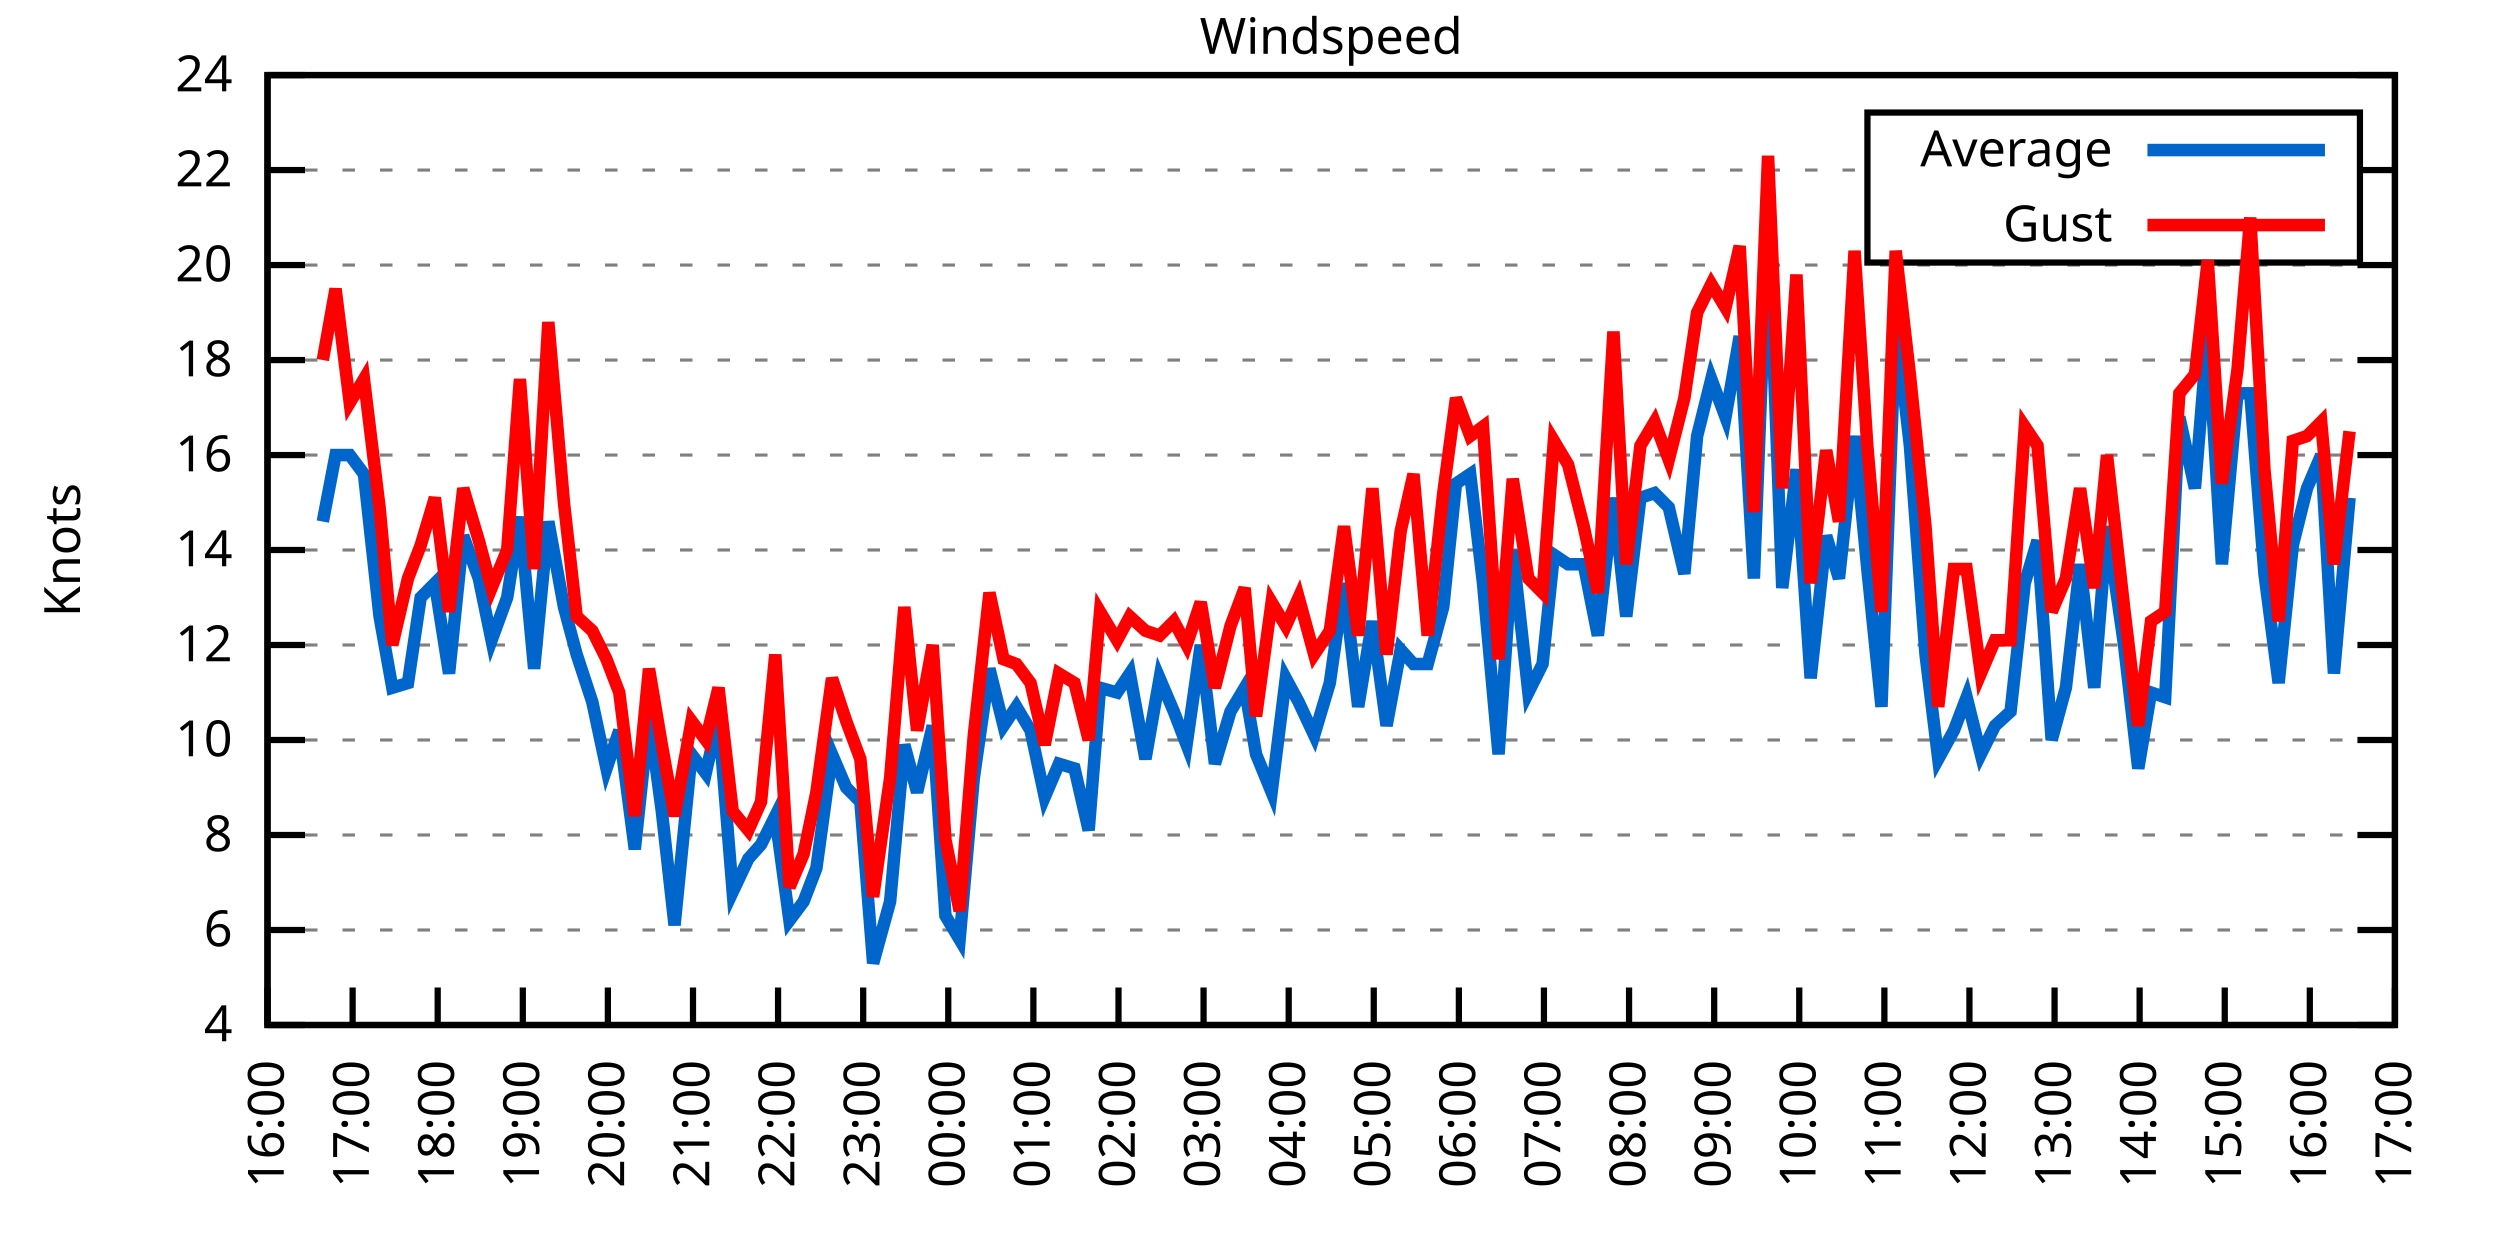
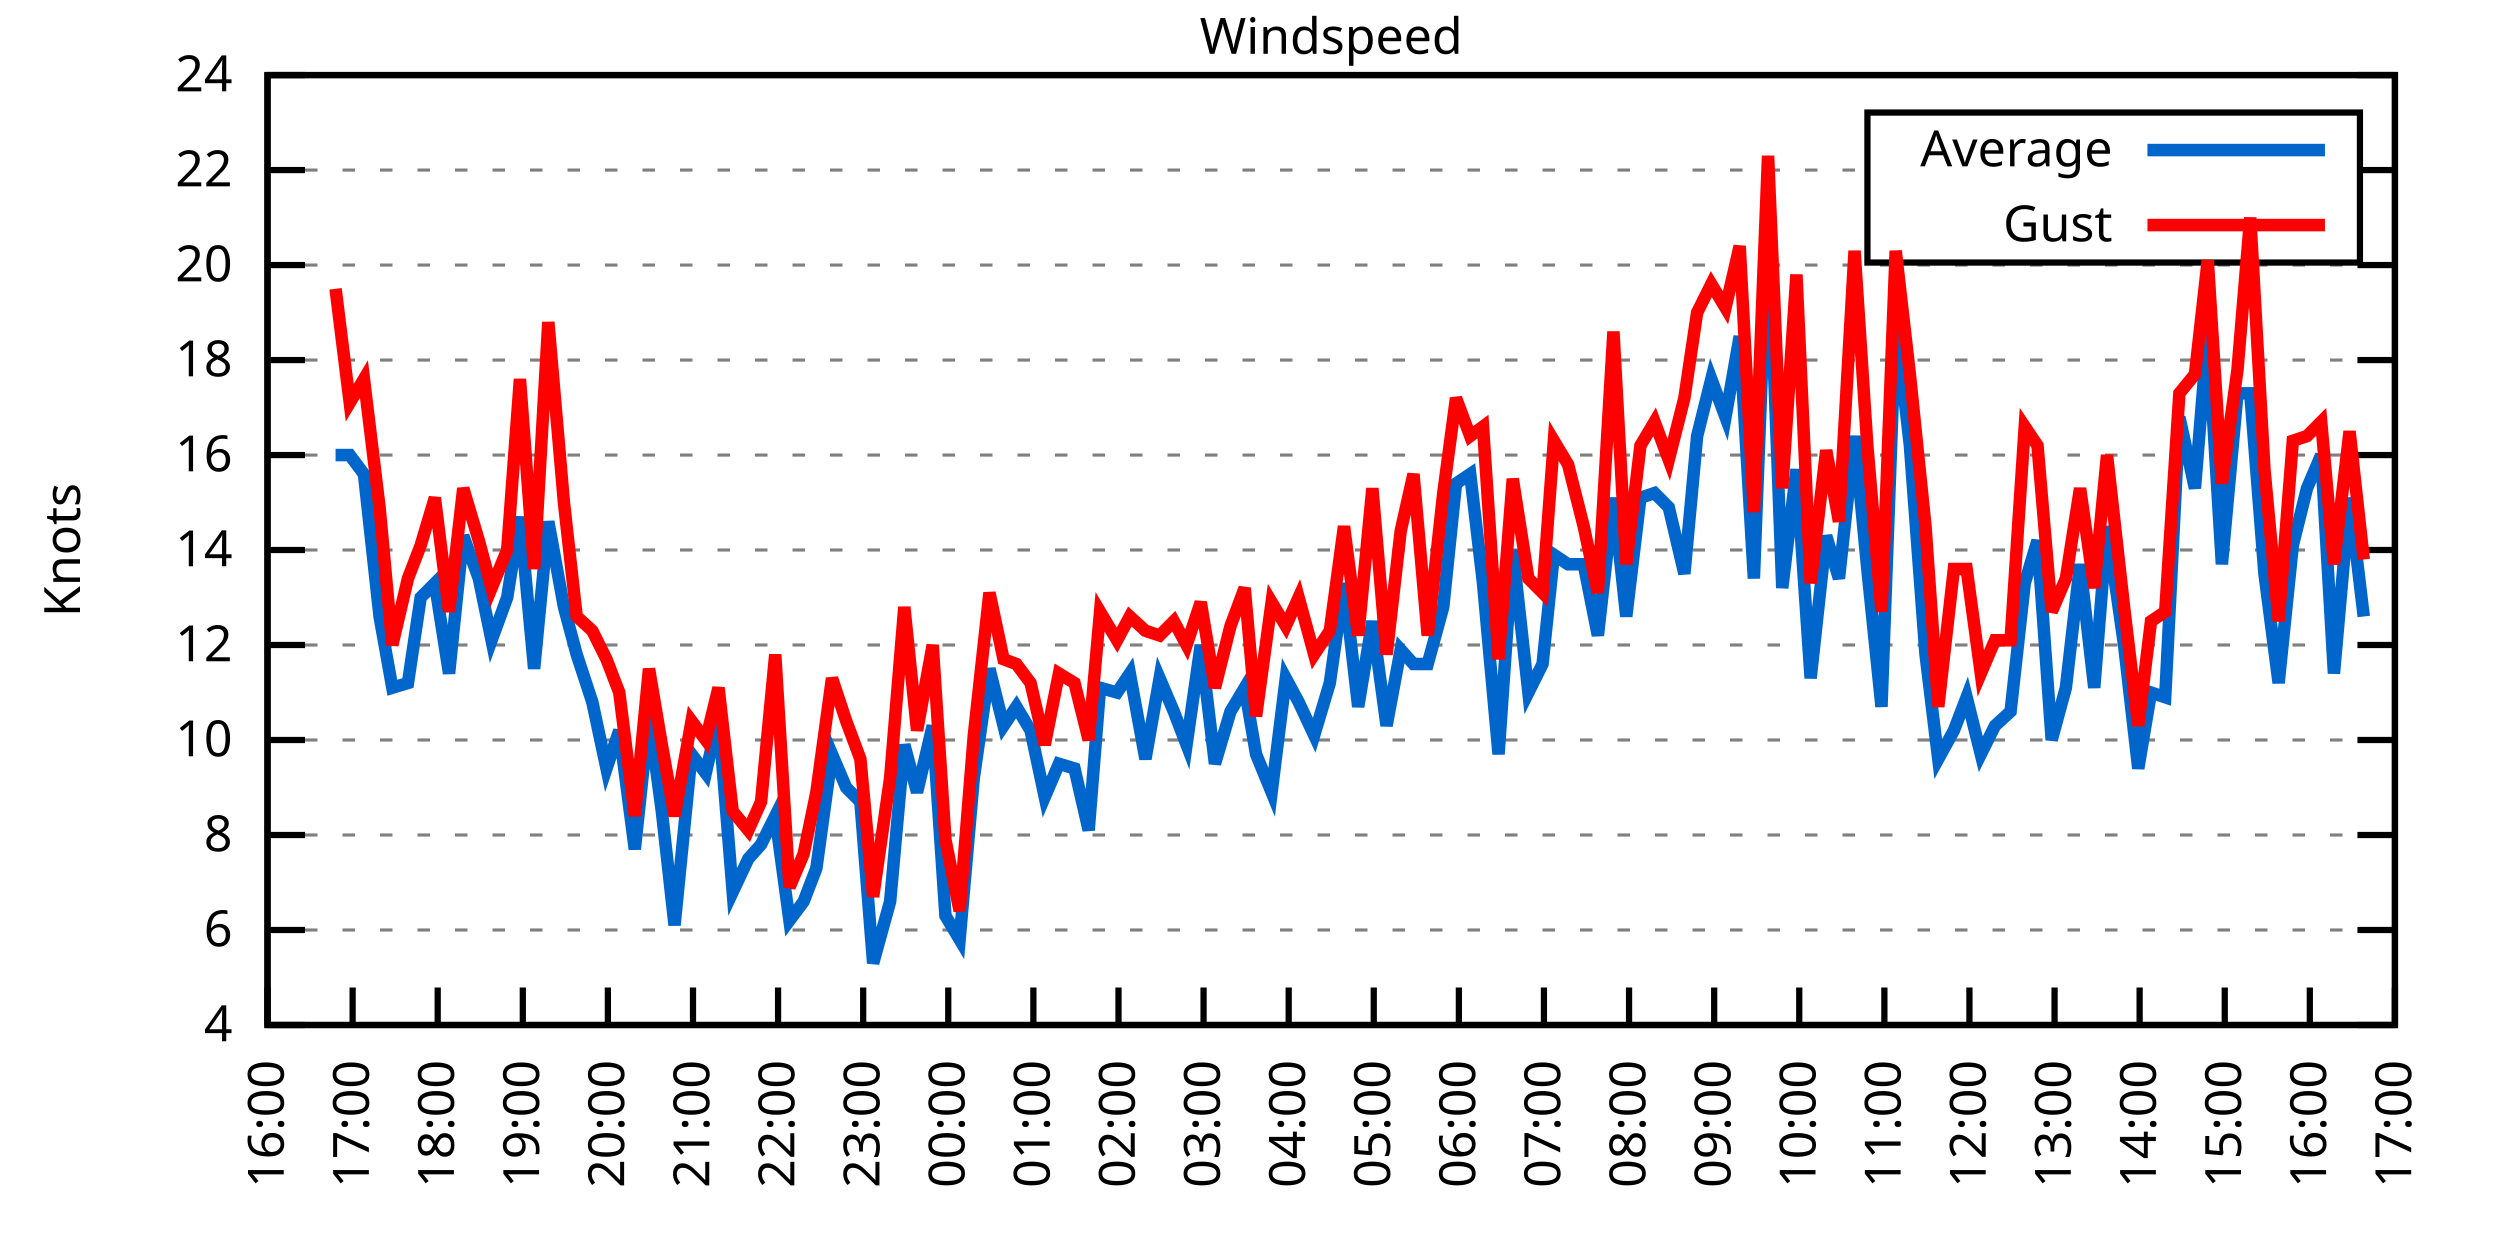
<svg xmlns="http://www.w3.org/2000/svg" xmlns:xlink="http://www.w3.org/1999/xlink" width="400" height="200" viewBox="0 0 400 200">
  <g id="gnuplot_canvas">
    <rect x="0" y="0" width="400" height="200" fill="none" />
    <defs>
      <circle id="gpDot" r="0.5" stroke-width="0.5" stroke="currentColor" />
      <path id="gpPt0" stroke-width="0.333" stroke="currentColor" d="M-1,0 h2 M0,-1 v2" />
      <path id="gpPt1" stroke-width="0.333" stroke="currentColor" d="M-1,-1 L1,1 M1,-1 L-1,1" />
      <path id="gpPt2" stroke-width="0.333" stroke="currentColor" d="M-1,0 L1,0 M0,-1 L0,1 M-1,-1 L1,1 M-1,1 L1,-1" />
      <rect id="gpPt3" stroke-width="0.333" stroke="currentColor" x="-1" y="-1" width="2" height="2" />
      <rect id="gpPt4" stroke-width="0.333" stroke="currentColor" fill="currentColor" x="-1" y="-1" width="2" height="2" />
      <circle id="gpPt5" stroke-width="0.333" stroke="currentColor" cx="0" cy="0" r="1" />
      <use xlink:href="#gpPt5" id="gpPt6" fill="currentColor" stroke="none" />
      <path id="gpPt7" stroke-width="0.333" stroke="currentColor" d="M0,-1.33 L-1.33,0.67 L1.33,0.67 z" />
      <use xlink:href="#gpPt7" id="gpPt8" fill="currentColor" stroke="none" />
      <use xlink:href="#gpPt7" id="gpPt9" stroke="currentColor" transform="rotate(180)" />
      <use xlink:href="#gpPt9" id="gpPt10" fill="currentColor" stroke="none" />
      <use xlink:href="#gpPt3" id="gpPt11" stroke="currentColor" transform="rotate(45)" />
      <use xlink:href="#gpPt11" id="gpPt12" fill="currentColor" stroke="none" />
      <path id="gpPt13" stroke-width="0.333" stroke="currentColor" d="M0,1.330 L1.265,0.411 L0.782,-1.067 L-0.782,-1.076 L-1.265,0.411 z" />
      <use xlink:href="#gpPt13" id="gpPt14" fill="currentColor" stroke="none" />
      <filter id="textbox" filterUnits="objectBoundingBox" x="0" y="0" height="1" width="1">
        <feFlood flood-color="white" flood-opacity="1" result="bgnd" />
        <feComposite in="SourceGraphic" in2="bgnd" operator="atop" />
      </filter>
      <filter id="greybox" filterUnits="objectBoundingBox" x="0" y="0" height="1" width="1">
        <feFlood flood-color="lightgrey" flood-opacity="1" result="grey" />
        <feComposite in="SourceGraphic" in2="grey" operator="atop" />
      </filter>
    </defs>
    <g fill="none" color="white" stroke="currentColor" stroke-width="1.00" stroke-linecap="butt" stroke-linejoin="miter">
</g>
    <g fill="none" color="black" stroke="currentColor" stroke-width="1.00" stroke-linecap="butt" stroke-linejoin="miter">
      <g stroke="none" shape-rendering="crispEdges">
        <polygon fill="rgb(255, 255, 255)" points="42.80,164.00 383.18,164.00 383.18,12.02 42.80,12.02 " />
      </g>
    </g>
    <g fill="none" color="black" stroke="currentColor" stroke-width="1.00" stroke-linecap="butt" stroke-linejoin="miter">
</g>
    <g fill="none" color="black" stroke="black" stroke-width="0.50" stroke-linecap="butt" stroke-linejoin="miter">
</g>
    <g fill="none" color="gray" stroke="currentColor" stroke-width="0.50" stroke-linecap="butt" stroke-linejoin="miter">
      <path stroke="gray" stroke-dasharray="2,4" class="gridline" d="M42.80,164.00 L383.19,164.00  " />
    </g>
    <g fill="none" color="gray" stroke="gray" stroke-width="1.00" stroke-linecap="butt" stroke-linejoin="miter">
</g>
    <g fill="none" color="black" stroke="currentColor" stroke-width="1.00" stroke-linecap="butt" stroke-linejoin="miter">
      <path stroke="black" d="M42.80,164.00 L48.80,164.00 M383.19,164.00 L377.19,164.00  " />
      <g transform="translate(37.20,166.60)" stroke="none" fill="black" font-family="Sans" font-size="8.00" text-anchor="end">
        <text>
          <tspan font-family="Sans"> 4</tspan>
        </text>
      </g>
    </g>
    <g fill="none" color="black" stroke="currentColor" stroke-width="1.00" stroke-linecap="butt" stroke-linejoin="miter">
</g>
    <g fill="none" color="black" stroke="black" stroke-width="0.50" stroke-linecap="butt" stroke-linejoin="miter">
</g>
    <g fill="none" color="gray" stroke="currentColor" stroke-width="0.50" stroke-linecap="butt" stroke-linejoin="miter">
      <path stroke="gray" stroke-dasharray="2,4" class="gridline" d="M42.80,148.80 L383.19,148.80  " />
    </g>
    <g fill="none" color="gray" stroke="gray" stroke-width="1.00" stroke-linecap="butt" stroke-linejoin="miter">
</g>
    <g fill="none" color="black" stroke="currentColor" stroke-width="1.00" stroke-linecap="butt" stroke-linejoin="miter">
      <path stroke="black" d="M42.80,148.80 L48.80,148.80 M383.19,148.80 L377.19,148.80  " />
      <g transform="translate(37.20,151.40)" stroke="none" fill="black" font-family="Sans" font-size="8.00" text-anchor="end">
        <text>
          <tspan font-family="Sans"> 6</tspan>
        </text>
      </g>
    </g>
    <g fill="none" color="black" stroke="currentColor" stroke-width="1.00" stroke-linecap="butt" stroke-linejoin="miter">
</g>
    <g fill="none" color="black" stroke="black" stroke-width="0.50" stroke-linecap="butt" stroke-linejoin="miter">
</g>
    <g fill="none" color="gray" stroke="currentColor" stroke-width="0.50" stroke-linecap="butt" stroke-linejoin="miter">
      <path stroke="gray" stroke-dasharray="2,4" class="gridline" d="M42.80,133.60 L383.19,133.60  " />
    </g>
    <g fill="none" color="gray" stroke="gray" stroke-width="1.00" stroke-linecap="butt" stroke-linejoin="miter">
</g>
    <g fill="none" color="black" stroke="currentColor" stroke-width="1.00" stroke-linecap="butt" stroke-linejoin="miter">
      <path stroke="black" d="M42.80,133.60 L48.80,133.60 M383.19,133.60 L377.19,133.60  " />
      <g transform="translate(37.20,136.20)" stroke="none" fill="black" font-family="Sans" font-size="8.00" text-anchor="end">
        <text>
          <tspan font-family="Sans"> 8</tspan>
        </text>
      </g>
    </g>
    <g fill="none" color="black" stroke="currentColor" stroke-width="1.00" stroke-linecap="butt" stroke-linejoin="miter">
</g>
    <g fill="none" color="black" stroke="black" stroke-width="0.50" stroke-linecap="butt" stroke-linejoin="miter">
</g>
    <g fill="none" color="gray" stroke="currentColor" stroke-width="0.50" stroke-linecap="butt" stroke-linejoin="miter">
      <path stroke="gray" stroke-dasharray="2,4" class="gridline" d="M42.80,118.40 L383.19,118.40  " />
    </g>
    <g fill="none" color="gray" stroke="gray" stroke-width="1.00" stroke-linecap="butt" stroke-linejoin="miter">
</g>
    <g fill="none" color="black" stroke="currentColor" stroke-width="1.00" stroke-linecap="butt" stroke-linejoin="miter">
      <path stroke="black" d="M42.80,118.40 L48.80,118.40 M383.19,118.40 L377.19,118.40  " />
      <g transform="translate(37.20,121.00)" stroke="none" fill="black" font-family="Sans" font-size="8.00" text-anchor="end">
        <text>
          <tspan font-family="Sans"> 10</tspan>
        </text>
      </g>
    </g>
    <g fill="none" color="black" stroke="currentColor" stroke-width="1.00" stroke-linecap="butt" stroke-linejoin="miter">
</g>
    <g fill="none" color="black" stroke="black" stroke-width="0.50" stroke-linecap="butt" stroke-linejoin="miter">
</g>
    <g fill="none" color="gray" stroke="currentColor" stroke-width="0.50" stroke-linecap="butt" stroke-linejoin="miter">
      <path stroke="gray" stroke-dasharray="2,4" class="gridline" d="M42.80,103.20 L383.19,103.20  " />
    </g>
    <g fill="none" color="gray" stroke="gray" stroke-width="1.00" stroke-linecap="butt" stroke-linejoin="miter">
</g>
    <g fill="none" color="black" stroke="currentColor" stroke-width="1.00" stroke-linecap="butt" stroke-linejoin="miter">
      <path stroke="black" d="M42.80,103.20 L48.80,103.20 M383.19,103.20 L377.19,103.20  " />
      <g transform="translate(37.20,105.80)" stroke="none" fill="black" font-family="Sans" font-size="8.00" text-anchor="end">
        <text>
          <tspan font-family="Sans"> 12</tspan>
        </text>
      </g>
    </g>
    <g fill="none" color="black" stroke="currentColor" stroke-width="1.00" stroke-linecap="butt" stroke-linejoin="miter">
</g>
    <g fill="none" color="black" stroke="black" stroke-width="0.50" stroke-linecap="butt" stroke-linejoin="miter">
</g>
    <g fill="none" color="gray" stroke="currentColor" stroke-width="0.50" stroke-linecap="butt" stroke-linejoin="miter">
      <path stroke="gray" stroke-dasharray="2,4" class="gridline" d="M42.80,88.00 L383.19,88.00  " />
    </g>
    <g fill="none" color="gray" stroke="gray" stroke-width="1.00" stroke-linecap="butt" stroke-linejoin="miter">
</g>
    <g fill="none" color="black" stroke="currentColor" stroke-width="1.00" stroke-linecap="butt" stroke-linejoin="miter">
      <path stroke="black" d="M42.80,88.00 L48.80,88.00 M383.19,88.00 L377.19,88.00  " />
      <g transform="translate(37.20,90.60)" stroke="none" fill="black" font-family="Sans" font-size="8.00" text-anchor="end">
        <text>
          <tspan font-family="Sans"> 14</tspan>
        </text>
      </g>
    </g>
    <g fill="none" color="black" stroke="currentColor" stroke-width="1.00" stroke-linecap="butt" stroke-linejoin="miter">
</g>
    <g fill="none" color="black" stroke="black" stroke-width="0.50" stroke-linecap="butt" stroke-linejoin="miter">
</g>
    <g fill="none" color="gray" stroke="currentColor" stroke-width="0.50" stroke-linecap="butt" stroke-linejoin="miter">
      <path stroke="gray" stroke-dasharray="2,4" class="gridline" d="M42.80,72.81 L383.19,72.81  " />
    </g>
    <g fill="none" color="gray" stroke="gray" stroke-width="1.00" stroke-linecap="butt" stroke-linejoin="miter">
</g>
    <g fill="none" color="black" stroke="currentColor" stroke-width="1.00" stroke-linecap="butt" stroke-linejoin="miter">
      <path stroke="black" d="M42.80,72.81 L48.80,72.81 M383.19,72.81 L377.19,72.81  " />
      <g transform="translate(37.20,75.41)" stroke="none" fill="black" font-family="Sans" font-size="8.00" text-anchor="end">
        <text>
          <tspan font-family="Sans"> 16</tspan>
        </text>
      </g>
    </g>
    <g fill="none" color="black" stroke="currentColor" stroke-width="1.00" stroke-linecap="butt" stroke-linejoin="miter">
</g>
    <g fill="none" color="black" stroke="black" stroke-width="0.50" stroke-linecap="butt" stroke-linejoin="miter">
</g>
    <g fill="none" color="gray" stroke="currentColor" stroke-width="0.50" stroke-linecap="butt" stroke-linejoin="miter">
      <path stroke="gray" stroke-dasharray="2,4" class="gridline" d="M42.80,57.61 L383.19,57.61  " />
    </g>
    <g fill="none" color="gray" stroke="gray" stroke-width="1.00" stroke-linecap="butt" stroke-linejoin="miter">
</g>
    <g fill="none" color="black" stroke="currentColor" stroke-width="1.00" stroke-linecap="butt" stroke-linejoin="miter">
      <path stroke="black" d="M42.80,57.61 L48.80,57.61 M383.19,57.61 L377.19,57.61  " />
      <g transform="translate(37.20,60.21)" stroke="none" fill="black" font-family="Sans" font-size="8.00" text-anchor="end">
        <text>
          <tspan font-family="Sans"> 18</tspan>
        </text>
      </g>
    </g>
    <g fill="none" color="black" stroke="currentColor" stroke-width="1.00" stroke-linecap="butt" stroke-linejoin="miter">
</g>
    <g fill="none" color="black" stroke="black" stroke-width="0.50" stroke-linecap="butt" stroke-linejoin="miter">
</g>
    <g fill="none" color="gray" stroke="currentColor" stroke-width="0.50" stroke-linecap="butt" stroke-linejoin="miter">
      <path stroke="gray" stroke-dasharray="2,4" class="gridline" d="M42.80,42.41 L383.19,42.41  " />
    </g>
    <g fill="none" color="gray" stroke="gray" stroke-width="1.00" stroke-linecap="butt" stroke-linejoin="miter">
</g>
    <g fill="none" color="black" stroke="currentColor" stroke-width="1.00" stroke-linecap="butt" stroke-linejoin="miter">
      <path stroke="black" d="M42.80,42.41 L48.80,42.41 M383.19,42.41 L377.19,42.41  " />
      <g transform="translate(37.20,45.01)" stroke="none" fill="black" font-family="Sans" font-size="8.00" text-anchor="end">
        <text>
          <tspan font-family="Sans"> 20</tspan>
        </text>
      </g>
    </g>
    <g fill="none" color="black" stroke="currentColor" stroke-width="1.00" stroke-linecap="butt" stroke-linejoin="miter">
</g>
    <g fill="none" color="black" stroke="black" stroke-width="0.50" stroke-linecap="butt" stroke-linejoin="miter">
</g>
    <g fill="none" color="gray" stroke="currentColor" stroke-width="0.50" stroke-linecap="butt" stroke-linejoin="miter">
      <path stroke="gray" stroke-dasharray="2,4" class="gridline" d="M42.80,27.21 L298.79,27.21 M377.59,27.21 L383.19,27.21  " />
    </g>
    <g fill="none" color="gray" stroke="gray" stroke-width="1.00" stroke-linecap="butt" stroke-linejoin="miter">
</g>
    <g fill="none" color="black" stroke="currentColor" stroke-width="1.00" stroke-linecap="butt" stroke-linejoin="miter">
      <path stroke="black" d="M42.80,27.21 L48.80,27.21 M383.19,27.21 L377.19,27.21  " />
      <g transform="translate(37.20,29.81)" stroke="none" fill="black" font-family="Sans" font-size="8.00" text-anchor="end">
        <text>
          <tspan font-family="Sans"> 22</tspan>
        </text>
      </g>
    </g>
    <g fill="none" color="black" stroke="currentColor" stroke-width="1.00" stroke-linecap="butt" stroke-linejoin="miter">
</g>
    <g fill="none" color="black" stroke="black" stroke-width="0.50" stroke-linecap="butt" stroke-linejoin="miter">
</g>
    <g fill="none" color="gray" stroke="currentColor" stroke-width="0.50" stroke-linecap="butt" stroke-linejoin="miter">
      <path stroke="gray" stroke-dasharray="2,4" class="gridline" d="M42.80,12.01 L383.19,12.01  " />
    </g>
    <g fill="none" color="gray" stroke="gray" stroke-width="1.00" stroke-linecap="butt" stroke-linejoin="miter">
</g>
    <g fill="none" color="black" stroke="currentColor" stroke-width="1.00" stroke-linecap="butt" stroke-linejoin="miter">
      <path stroke="black" d="M42.80,12.01 L48.80,12.01 M383.19,12.01 L377.19,12.01  " />
      <g transform="translate(37.20,14.61)" stroke="none" fill="black" font-family="Sans" font-size="8.00" text-anchor="end">
        <text>
          <tspan font-family="Sans"> 24</tspan>
        </text>
      </g>
    </g>
    <g fill="none" color="black" stroke="currentColor" stroke-width="1.00" stroke-linecap="butt" stroke-linejoin="miter">
      <path stroke="black" d="M42.80,164.00 L42.80,158.00  " />
      <g transform="translate(45.40,169.60) rotate(270.00)" stroke="none" fill="black" font-family="Sans" font-size="8.00" text-anchor="end">
        <text>
          <tspan font-family="Sans">16:00</tspan>
        </text>
      </g>
    </g>
    <g fill="none" color="black" stroke="currentColor" stroke-width="1.00" stroke-linecap="butt" stroke-linejoin="miter">
      <path stroke="black" d="M56.42,164.00 L56.42,158.00  " />
      <g transform="translate(59.02,169.60) rotate(270.00)" stroke="none" fill="black" font-family="Sans" font-size="8.00" text-anchor="end">
        <text>
          <tspan font-family="Sans">17:00</tspan>
        </text>
      </g>
    </g>
    <g fill="none" color="black" stroke="currentColor" stroke-width="1.00" stroke-linecap="butt" stroke-linejoin="miter">
      <path stroke="black" d="M70.03,164.00 L70.03,158.00  " />
      <g transform="translate(72.63,169.60) rotate(270.00)" stroke="none" fill="black" font-family="Sans" font-size="8.00" text-anchor="end">
        <text>
          <tspan font-family="Sans">18:00</tspan>
        </text>
      </g>
    </g>
    <g fill="none" color="black" stroke="currentColor" stroke-width="1.00" stroke-linecap="butt" stroke-linejoin="miter">
      <path stroke="black" d="M83.65,164.00 L83.65,158.00  " />
      <g transform="translate(86.25,169.60) rotate(270.00)" stroke="none" fill="black" font-family="Sans" font-size="8.00" text-anchor="end">
        <text>
          <tspan font-family="Sans">19:00</tspan>
        </text>
      </g>
    </g>
    <g fill="none" color="black" stroke="currentColor" stroke-width="1.00" stroke-linecap="butt" stroke-linejoin="miter">
      <path stroke="black" d="M97.26,164.00 L97.26,158.00  " />
      <g transform="translate(99.86,169.60) rotate(270.00)" stroke="none" fill="black" font-family="Sans" font-size="8.00" text-anchor="end">
        <text>
          <tspan font-family="Sans">20:00</tspan>
        </text>
      </g>
    </g>
    <g fill="none" color="black" stroke="currentColor" stroke-width="1.00" stroke-linecap="butt" stroke-linejoin="miter">
      <path stroke="black" d="M110.88,164.00 L110.88,158.00  " />
      <g transform="translate(113.48,169.60) rotate(270.00)" stroke="none" fill="black" font-family="Sans" font-size="8.00" text-anchor="end">
        <text>
          <tspan font-family="Sans">21:00</tspan>
        </text>
      </g>
    </g>
    <g fill="none" color="black" stroke="currentColor" stroke-width="1.00" stroke-linecap="butt" stroke-linejoin="miter">
      <path stroke="black" d="M124.49,164.00 L124.49,158.00  " />
      <g transform="translate(127.09,169.60) rotate(270.00)" stroke="none" fill="black" font-family="Sans" font-size="8.00" text-anchor="end">
        <text>
          <tspan font-family="Sans">22:00</tspan>
        </text>
      </g>
    </g>
    <g fill="none" color="black" stroke="currentColor" stroke-width="1.00" stroke-linecap="butt" stroke-linejoin="miter">
      <path stroke="black" d="M138.11,164.00 L138.11,158.00  " />
      <g transform="translate(140.71,169.60) rotate(270.00)" stroke="none" fill="black" font-family="Sans" font-size="8.00" text-anchor="end">
        <text>
          <tspan font-family="Sans">23:00</tspan>
        </text>
      </g>
    </g>
    <g fill="none" color="black" stroke="currentColor" stroke-width="1.00" stroke-linecap="butt" stroke-linejoin="miter">
      <path stroke="black" d="M151.72,164.00 L151.72,158.00  " />
      <g transform="translate(154.32,169.60) rotate(270.00)" stroke="none" fill="black" font-family="Sans" font-size="8.00" text-anchor="end">
        <text>
          <tspan font-family="Sans">00:00</tspan>
        </text>
      </g>
    </g>
    <g fill="none" color="black" stroke="currentColor" stroke-width="1.00" stroke-linecap="butt" stroke-linejoin="miter">
      <path stroke="black" d="M165.34,164.00 L165.34,158.00  " />
      <g transform="translate(167.94,169.60) rotate(270.00)" stroke="none" fill="black" font-family="Sans" font-size="8.00" text-anchor="end">
        <text>
          <tspan font-family="Sans">01:00</tspan>
        </text>
      </g>
    </g>
    <g fill="none" color="black" stroke="currentColor" stroke-width="1.00" stroke-linecap="butt" stroke-linejoin="miter">
      <path stroke="black" d="M178.96,164.00 L178.96,158.00  " />
      <g transform="translate(181.56,169.60) rotate(270.00)" stroke="none" fill="black" font-family="Sans" font-size="8.00" text-anchor="end">
        <text>
          <tspan font-family="Sans">02:00</tspan>
        </text>
      </g>
    </g>
    <g fill="none" color="black" stroke="currentColor" stroke-width="1.00" stroke-linecap="butt" stroke-linejoin="miter">
      <path stroke="black" d="M192.57,164.00 L192.57,158.00  " />
      <g transform="translate(195.17,169.60) rotate(270.00)" stroke="none" fill="black" font-family="Sans" font-size="8.00" text-anchor="end">
        <text>
          <tspan font-family="Sans">03:00</tspan>
        </text>
      </g>
    </g>
    <g fill="none" color="black" stroke="currentColor" stroke-width="1.00" stroke-linecap="butt" stroke-linejoin="miter">
      <path stroke="black" d="M206.19,164.00 L206.19,158.00  " />
      <g transform="translate(208.79,169.60) rotate(270.00)" stroke="none" fill="black" font-family="Sans" font-size="8.00" text-anchor="end">
        <text>
          <tspan font-family="Sans">04:00</tspan>
        </text>
      </g>
    </g>
    <g fill="none" color="black" stroke="currentColor" stroke-width="1.00" stroke-linecap="butt" stroke-linejoin="miter">
      <path stroke="black" d="M219.80,164.00 L219.80,158.00  " />
      <g transform="translate(222.40,169.60) rotate(270.00)" stroke="none" fill="black" font-family="Sans" font-size="8.00" text-anchor="end">
        <text>
          <tspan font-family="Sans">05:00</tspan>
        </text>
      </g>
    </g>
    <g fill="none" color="black" stroke="currentColor" stroke-width="1.00" stroke-linecap="butt" stroke-linejoin="miter">
      <path stroke="black" d="M233.42,164.00 L233.42,158.00  " />
      <g transform="translate(236.02,169.60) rotate(270.00)" stroke="none" fill="black" font-family="Sans" font-size="8.00" text-anchor="end">
        <text>
          <tspan font-family="Sans">06:00</tspan>
        </text>
      </g>
    </g>
    <g fill="none" color="black" stroke="currentColor" stroke-width="1.00" stroke-linecap="butt" stroke-linejoin="miter">
      <path stroke="black" d="M247.03,164.00 L247.03,158.00  " />
      <g transform="translate(249.63,169.60) rotate(270.00)" stroke="none" fill="black" font-family="Sans" font-size="8.00" text-anchor="end">
        <text>
          <tspan font-family="Sans">07:00</tspan>
        </text>
      </g>
    </g>
    <g fill="none" color="black" stroke="currentColor" stroke-width="1.00" stroke-linecap="butt" stroke-linejoin="miter">
      <path stroke="black" d="M260.65,164.00 L260.65,158.00  " />
      <g transform="translate(263.25,169.60) rotate(270.00)" stroke="none" fill="black" font-family="Sans" font-size="8.00" text-anchor="end">
        <text>
          <tspan font-family="Sans">08:00</tspan>
        </text>
      </g>
    </g>
    <g fill="none" color="black" stroke="currentColor" stroke-width="1.00" stroke-linecap="butt" stroke-linejoin="miter">
      <path stroke="black" d="M274.27,164.00 L274.27,158.00  " />
      <g transform="translate(276.87,169.60) rotate(270.00)" stroke="none" fill="black" font-family="Sans" font-size="8.00" text-anchor="end">
        <text>
          <tspan font-family="Sans">09:00</tspan>
        </text>
      </g>
    </g>
    <g fill="none" color="black" stroke="currentColor" stroke-width="1.00" stroke-linecap="butt" stroke-linejoin="miter">
      <path stroke="black" d="M287.88,164.00 L287.88,158.00  " />
      <g transform="translate(290.48,169.60) rotate(270.00)" stroke="none" fill="black" font-family="Sans" font-size="8.00" text-anchor="end">
        <text>
          <tspan font-family="Sans">10:00</tspan>
        </text>
      </g>
    </g>
    <g fill="none" color="black" stroke="currentColor" stroke-width="1.00" stroke-linecap="butt" stroke-linejoin="miter">
      <path stroke="black" d="M301.50,164.00 L301.50,158.00  " />
      <g transform="translate(304.10,169.60) rotate(270.00)" stroke="none" fill="black" font-family="Sans" font-size="8.00" text-anchor="end">
        <text>
          <tspan font-family="Sans">11:00</tspan>
        </text>
      </g>
    </g>
    <g fill="none" color="black" stroke="currentColor" stroke-width="1.00" stroke-linecap="butt" stroke-linejoin="miter">
      <path stroke="black" d="M315.11,164.00 L315.11,158.00  " />
      <g transform="translate(317.71,169.60) rotate(270.00)" stroke="none" fill="black" font-family="Sans" font-size="8.00" text-anchor="end">
        <text>
          <tspan font-family="Sans">12:00</tspan>
        </text>
      </g>
    </g>
    <g fill="none" color="black" stroke="currentColor" stroke-width="1.00" stroke-linecap="butt" stroke-linejoin="miter">
      <path stroke="black" d="M328.73,164.00 L328.73,158.00  " />
      <g transform="translate(331.33,169.60) rotate(270.00)" stroke="none" fill="black" font-family="Sans" font-size="8.00" text-anchor="end">
        <text>
          <tspan font-family="Sans">13:00</tspan>
        </text>
      </g>
    </g>
    <g fill="none" color="black" stroke="currentColor" stroke-width="1.00" stroke-linecap="butt" stroke-linejoin="miter">
      <path stroke="black" d="M342.34,164.00 L342.34,158.00  " />
      <g transform="translate(344.94,169.60) rotate(270.00)" stroke="none" fill="black" font-family="Sans" font-size="8.00" text-anchor="end">
        <text>
          <tspan font-family="Sans">14:00</tspan>
        </text>
      </g>
    </g>
    <g fill="none" color="black" stroke="currentColor" stroke-width="1.00" stroke-linecap="butt" stroke-linejoin="miter">
      <path stroke="black" d="M355.96,164.00 L355.96,158.00  " />
      <g transform="translate(358.56,169.60) rotate(270.00)" stroke="none" fill="black" font-family="Sans" font-size="8.00" text-anchor="end">
        <text>
          <tspan font-family="Sans">15:00</tspan>
        </text>
      </g>
    </g>
    <g fill="none" color="black" stroke="currentColor" stroke-width="1.00" stroke-linecap="butt" stroke-linejoin="miter">
      <path stroke="black" d="M369.57,164.00 L369.57,158.00  " />
      <g transform="translate(372.17,169.60) rotate(270.00)" stroke="none" fill="black" font-family="Sans" font-size="8.00" text-anchor="end">
        <text>
          <tspan font-family="Sans">16:00</tspan>
        </text>
      </g>
    </g>
    <g fill="none" color="black" stroke="currentColor" stroke-width="1.00" stroke-linecap="butt" stroke-linejoin="miter">
      <path stroke="black" d="M383.19,164.00 L383.19,158.00  " />
      <g transform="translate(385.79,169.60) rotate(270.00)" stroke="none" fill="black" font-family="Sans" font-size="8.00" text-anchor="end">
        <text>
          <tspan font-family="Sans">17:00</tspan>
        </text>
      </g>
    </g>
    <g fill="none" color="black" stroke="currentColor" stroke-width="1.00" stroke-linecap="butt" stroke-linejoin="miter">
</g>
    <g fill="none" color="black" stroke="currentColor" stroke-width="1.00" stroke-linecap="butt" stroke-linejoin="miter">
      <path stroke="black" d="M42.80,12.01 L42.80,164.00 L383.19,164.00 L383.19,12.01 L42.80,12.01 Z  " />
    </g>
    <g fill="none" color="black" stroke="currentColor" stroke-width="1.00" stroke-linecap="butt" stroke-linejoin="miter">
</g>
    <g fill="none" color="black" stroke="currentColor" stroke-width="1.00" stroke-linecap="butt" stroke-linejoin="miter">
      <path stroke="black" d="M298.79,42.01 L298.79,18.01 L377.59,18.01 L377.59,42.01 L298.79,42.01 Z  " />
    </g>
    <g id="Windspeed_plot_1">
      <g fill="none" color="white" stroke="black" stroke-width="2.00" stroke-linecap="butt" stroke-linejoin="miter">
</g>
      <g fill="none" color="black" stroke="currentColor" stroke-width="2.00" stroke-linecap="butt" stroke-linejoin="miter">
        <g transform="translate(337.99,26.61)" stroke="none" fill="black" font-family="Sans" font-size="8.00" text-anchor="end">
          <text>
            <tspan font-family="Sans">Average</tspan>
          </text>
        </g>
      </g>
      <g fill="none" color="black" stroke="currentColor" stroke-width="2.00" stroke-linecap="butt" stroke-linejoin="miter">
-         <path stroke="rgb(  0, 102, 204)" d="M343.59,24.01 L371.99,24.01 M51.65,83.45 L53.69,72.81 L55.96,72.81 L58.23,75.85 L60.73,98.64 L62.77,110.04   L65.27,109.28 L67.31,95.60 L69.58,93.32 L71.85,107.76 L74.12,85.73 L76.61,92.56 L78.65,102.44 L81.15,95.60   L83.19,82.69 L85.46,107.00 L87.73,83.45 L90.23,97.12 L92.27,104.72 L94.77,112.32 L97.04,122.96 L99.08,116.88   L101.57,135.88 L103.84,114.60 L105.89,129.80 L107.93,148.04 L110.65,120.68 L112.92,123.72 L114.96,114.60 L117.23,142.72   L119.73,137.40 L121.77,135.12 L124.04,130.56 L126.31,147.28 L128.58,144.24 L130.62,138.92 L133.12,120.68 L135.39,126.00   L137.66,128.28 L139.70,154.12 L142.42,144.24 L144.69,119.16 L146.73,126.76 L149.23,116.12 L151.27,146.52 L153.54,150.32   L155.81,124.48 L158.31,107.00 L160.57,116.12 L162.62,113.08 L164.89,116.88 L167.16,127.52 L169.43,122.20 L171.92,122.96   L174.19,132.84 L176.01,110.04 L178.73,110.80 L180.77,107.76 L183.27,121.44 L185.54,108.52 L187.81,113.84 L189.85,119.16   L192.12,103.20 L194.39,122.20 L196.88,113.84 L199.15,110.04 L200.97,120.68 L203.46,126.76 L205.73,108.52 L207.78,112.32   L210.27,117.64 L212.77,109.28 L215.04,93.32 L217.31,113.08 L219.58,99.40 L221.85,116.12 L224.11,103.96 L226.16,106.24   L228.43,106.24 L230.92,97.12 L232.96,77.37 L235.23,75.85 L237.28,93.32 L239.77,120.68 L242.04,88.00 L244.54,110.80   L246.81,106.24 L248.62,88.76 L250.89,90.28 L253.39,90.28 L255.66,101.68 L258.15,79.65 L260.20,98.64 L262.47,79.65   L264.73,78.89 L267.00,81.17 L269.50,91.80 L271.54,69.77 L273.81,60.65 L276.08,66.73 L278.35,53.81 L280.62,92.56   L282.89,34.05 L285.16,94.08 L287.43,75.09 L289.70,108.52 L292.19,85.73 L294.23,92.56 L296.73,69.77 L298.77,91.04   L301.04,113.08 L303.31,51.53 L305.58,71.29 L308.08,104.72 L310.12,121.44 L312.62,116.88 L314.66,111.56 L316.93,120.68   L319.20,116.12 L321.69,113.84 L323.96,93.32 L326.00,86.49 L328.27,118.40 L330.54,110.04 L332.81,90.28 L335.08,110.04   L337.12,84.21 L339.85,103.20 L342.12,122.96 L344.16,110.80 L346.43,111.56 L348.70,66.73 L351.19,78.13 L353.24,53.05   L355.50,90.28 L358.00,62.93 L360.04,62.93 L362.31,91.80 L364.58,109.28 L366.85,87.25 L369.12,78.13 L371.39,72.81   L373.43,107.76 L375.93,79.65  " />
+         <path stroke="rgb(  0, 102, 204)" d="M343.59,24.01 L371.99,24.01 M53.69,72.81 L55.96,72.81 L58.23,75.85 L60.73,98.64 L62.77,110.04 L65.27,109.28   L67.31,95.60 L69.58,93.32 L71.85,107.76 L74.12,85.73 L76.61,92.56 L78.65,102.44 L81.15,95.60 L83.19,82.69   L85.46,107.00 L87.73,83.45 L90.23,97.12 L92.27,104.72 L94.77,112.32 L97.04,122.96 L99.08,116.88 L101.57,135.88   L103.84,114.60 L105.89,129.80 L107.93,148.04 L110.65,120.68 L112.92,123.72 L114.96,114.60 L117.23,142.72 L119.73,137.40   L121.77,135.12 L124.04,130.56 L126.31,147.28 L128.58,144.24 L130.62,138.92 L133.12,120.68 L135.39,126.00 L137.66,128.28   L139.70,154.12 L142.42,144.24 L144.69,119.16 L146.73,126.76 L149.23,116.12 L151.27,146.52 L153.54,150.32 L155.81,124.48   L158.31,107.00 L160.57,116.12 L162.62,113.08 L164.89,116.88 L167.16,127.52 L169.43,122.20 L171.92,122.96 L174.19,132.84   L176.01,110.04 L178.73,110.80 L180.77,107.76 L183.27,121.44 L185.54,108.52 L187.81,113.84 L189.85,119.16 L192.12,103.20   L194.39,122.20 L196.88,113.84 L199.15,110.04 L200.97,120.68 L203.46,126.76 L205.73,108.52 L207.78,112.32 L210.27,117.64   L212.77,109.28 L215.04,93.32 L217.31,113.08 L219.58,99.40 L221.85,116.12 L224.11,103.96 L226.16,106.24 L228.43,106.24   L230.92,97.12 L232.96,77.37 L235.23,75.85 L237.28,93.32 L239.77,120.68 L242.04,88.00 L244.54,110.80 L246.81,106.24   L248.62,88.76 L250.89,90.28 L253.39,90.28 L255.66,101.68 L258.15,79.65 L260.20,98.64 L262.47,79.65 L264.73,78.89   L267.00,81.17 L269.50,91.80 L271.54,69.77 L273.81,60.65 L276.08,66.73 L278.35,53.81 L280.62,92.56 L282.89,34.05   L285.16,94.08 L287.43,75.09 L289.70,108.52 L292.19,85.73 L294.23,92.56 L296.73,69.77 L298.77,91.04 L301.04,113.08   L303.31,51.53 L305.58,71.29 L308.08,104.72 L310.12,121.44 L312.62,116.88 L314.66,111.56 L316.93,120.68 L319.20,116.12   L321.69,113.84 L323.96,93.32 L326.00,86.49 L328.27,118.40 L330.54,110.04 L332.81,90.28 L335.08,110.04 L337.12,84.21   L339.85,103.20 L342.12,122.96 L344.16,110.80 L346.43,111.56 L348.70,66.73 L351.19,78.13 L353.24,53.05 L355.50,90.28   L358.00,62.93 L360.04,62.93 L362.31,91.80 L364.58,109.28 L366.85,87.25 L369.12,78.13 L371.39,72.81 L373.43,107.76   L375.93,79.65 L378.20,98.64  " />
      </g>
    </g>
    <g id="Windspeed_plot_2">
      <g fill="none" color="black" stroke="currentColor" stroke-width="2.00" stroke-linecap="butt" stroke-linejoin="miter">
        <g transform="translate(337.99,38.61)" stroke="none" fill="black" font-family="Sans" font-size="8.00" text-anchor="end">
          <text>
            <tspan font-family="Sans">Gust</tspan>
          </text>
        </g>
      </g>
      <g fill="none" color="black" stroke="currentColor" stroke-width="2.00" stroke-linecap="butt" stroke-linejoin="miter">
-         <path stroke="rgb(255,   0,   0)" d="M343.59,36.01 L371.99,36.01 M51.65,57.61 L53.69,46.21 L55.96,64.45 L58.23,60.65 L60.73,81.17 L62.77,103.20   L65.27,92.56 L67.31,87.25 L69.58,79.65 L71.85,97.88 L74.12,78.13 L76.61,86.49 L78.65,94.08 L81.15,88.00   L83.19,60.65 L85.46,91.04 L87.73,51.53 L90.23,80.41 L92.27,98.64 L94.77,100.92 L97.04,105.48 L99.08,110.80   L101.57,130.56 L103.84,107.00 L105.89,119.16 L107.93,130.56 L110.65,115.36 L112.92,118.40 L114.96,110.04 L117.23,129.80   L119.73,132.84 L121.77,128.28 L124.04,104.72 L126.31,141.96 L128.58,136.64 L130.62,126.76 L133.12,108.52 L135.39,115.36   L137.66,121.44 L139.70,143.48 L142.42,124.48 L144.69,97.12 L146.73,116.88 L149.23,103.20 L151.27,134.36 L153.54,145.76   L155.81,117.64 L158.31,94.84 L160.57,105.48 L162.62,106.24 L164.89,109.28 L167.16,119.16 L169.43,107.76 L171.92,109.28   L174.19,118.40 L176.01,97.88 L178.73,102.44 L180.77,98.64 L183.27,100.92 L185.54,101.68 L187.81,99.40 L189.85,103.20   L192.12,96.36 L194.39,110.04 L196.88,100.16 L199.15,94.08 L200.97,114.60 L203.46,96.36 L205.73,100.16 L207.78,95.60   L210.27,104.72 L212.77,100.92 L215.04,84.21 L217.31,101.68 L219.58,78.13 L221.85,104.72 L224.11,84.97 L226.16,75.85   L228.43,101.68 L230.92,78.89 L232.96,63.69 L235.23,69.77 L237.28,68.25 L239.77,105.48 L242.04,76.61 L244.54,92.56   L246.81,94.84 L248.62,70.53 L250.89,74.33 L253.39,84.21 L255.66,94.84 L258.15,53.05 L260.20,90.28 L262.47,71.29   L264.73,67.49 L267.00,73.57 L269.50,63.69 L271.54,50.01 L273.81,45.45 L276.08,49.25 L278.35,39.37 L280.62,81.93   L282.89,24.93 L285.16,78.13 L287.43,43.93 L289.70,93.32 L292.19,72.05 L294.23,83.45 L296.73,40.13 L298.77,71.29   L301.04,97.88 L303.31,40.13 L305.58,59.89 L308.08,84.21 L310.12,113.08 L312.62,91.04 L314.66,91.04 L316.93,107.76   L319.20,102.44 L321.69,102.44 L323.96,68.25 L326.00,71.29 L328.27,97.88 L330.54,92.56 L332.81,78.13 L335.08,94.08   L337.12,72.81 L339.85,97.12 L342.12,116.12 L344.16,99.40 L346.43,97.88 L348.70,62.93 L351.19,59.89 L353.24,41.65   L355.50,77.37 L358.00,59.13 L360.04,34.81 L362.31,75.09 L364.58,99.40 L366.85,70.53 L369.12,69.77 L371.39,67.49   L373.43,90.28 L375.93,69.01  " />
+         <path stroke="rgb(255,   0,   0)" d="M343.59,36.01 L371.99,36.01 M53.69,46.21 L55.96,64.45 L58.23,60.65 L60.73,81.17 L62.77,103.20 L65.27,92.56   L67.31,87.25 L69.58,79.65 L71.85,97.88 L74.12,78.13 L76.61,86.49 L78.65,94.08 L81.15,88.00 L83.19,60.65   L85.46,91.04 L87.73,51.53 L90.23,80.41 L92.27,98.64 L94.77,100.92 L97.04,105.48 L99.08,110.80 L101.57,130.56   L103.84,107.00 L105.89,119.16 L107.93,130.56 L110.65,115.36 L112.92,118.40 L114.96,110.04 L117.23,129.80 L119.73,132.84   L121.77,128.28 L124.04,104.72 L126.31,141.96 L128.58,136.64 L130.62,126.76 L133.12,108.52 L135.39,115.36 L137.66,121.44   L139.70,143.48 L142.42,124.48 L144.69,97.12 L146.73,116.88 L149.23,103.20 L151.27,134.36 L153.54,145.76 L155.81,117.64   L158.31,94.84 L160.57,105.48 L162.62,106.24 L164.89,109.28 L167.16,119.16 L169.43,107.76 L171.92,109.28 L174.19,118.40   L176.01,97.88 L178.73,102.44 L180.77,98.64 L183.27,100.92 L185.54,101.68 L187.81,99.40 L189.85,103.20 L192.12,96.36   L194.39,110.04 L196.88,100.16 L199.15,94.08 L200.97,114.60 L203.46,96.36 L205.73,100.16 L207.78,95.60 L210.27,104.72   L212.77,100.92 L215.04,84.21 L217.31,101.68 L219.58,78.13 L221.85,104.72 L224.11,84.97 L226.16,75.85 L228.43,101.68   L230.92,78.89 L232.96,63.69 L235.23,69.77 L237.28,68.25 L239.77,105.48 L242.04,76.61 L244.54,92.56 L246.81,94.84   L248.62,70.53 L250.89,74.33 L253.39,84.21 L255.66,94.84 L258.15,53.05 L260.20,90.28 L262.47,71.29 L264.73,67.49   L267.00,73.57 L269.50,63.69 L271.54,50.01 L273.81,45.45 L276.08,49.25 L278.35,39.37 L280.62,81.93 L282.89,24.93   L285.16,78.13 L287.43,43.93 L289.70,93.32 L292.19,72.05 L294.23,83.45 L296.73,40.13 L298.77,71.29 L301.04,97.88   L303.31,40.13 L305.58,59.89 L308.08,84.21 L310.12,113.08 L312.62,91.04 L314.66,91.04 L316.93,107.76 L319.20,102.44   L321.69,102.44 L323.96,68.25 L326.00,71.29 L328.27,97.88 L330.54,92.56 L332.81,78.13 L335.08,94.08 L337.12,72.81   L339.85,97.12 L342.12,116.12 L344.16,99.40 L346.43,97.88 L348.70,62.93 L351.19,59.89 L353.24,41.65 L355.50,77.37   L358.00,59.13 L360.04,34.81 L362.31,75.09 L364.58,99.40 L366.85,70.53 L369.12,69.77 L371.39,67.49 L373.43,90.28   L375.93,69.01 L378.20,89.52  " />
      </g>
    </g>
    <g fill="none" color="black" stroke="currentColor" stroke-width="2.00" stroke-linecap="butt" stroke-linejoin="miter">
</g>
    <g fill="none" color="black" stroke="black" stroke-width="1.00" stroke-linecap="butt" stroke-linejoin="miter">
</g>
    <g fill="none" color="black" stroke="currentColor" stroke-width="1.00" stroke-linecap="butt" stroke-linejoin="miter">
      <path stroke="black" d="M42.80,12.01 L42.80,164.00 L383.19,164.00 L383.19,12.01 L42.80,12.01 Z  " />
      <g transform="translate(12.80,88.01) rotate(270.00)" stroke="none" fill="black" font-family="Sans" font-size="8.00" text-anchor="middle">
        <text>
          <tspan font-family="Sans">Knots</tspan>
        </text>
      </g>
    </g>
    <g fill="none" color="black" stroke="currentColor" stroke-width="1.00" stroke-linecap="butt" stroke-linejoin="miter">
</g>
    <g fill="none" color="black" stroke="currentColor" stroke-width="1.00" stroke-linecap="butt" stroke-linejoin="miter">
      <g transform="translate(212.99,8.61)" stroke="none" fill="black" font-family="Sans" font-size="8.00" text-anchor="middle">
        <text>
          <tspan font-family="Sans">Windspeed</tspan>
        </text>
      </g>
    </g>
    <g fill="none" color="black" stroke="currentColor" stroke-width="1.00" stroke-linecap="butt" stroke-linejoin="miter">
</g>
  </g>
</svg>
